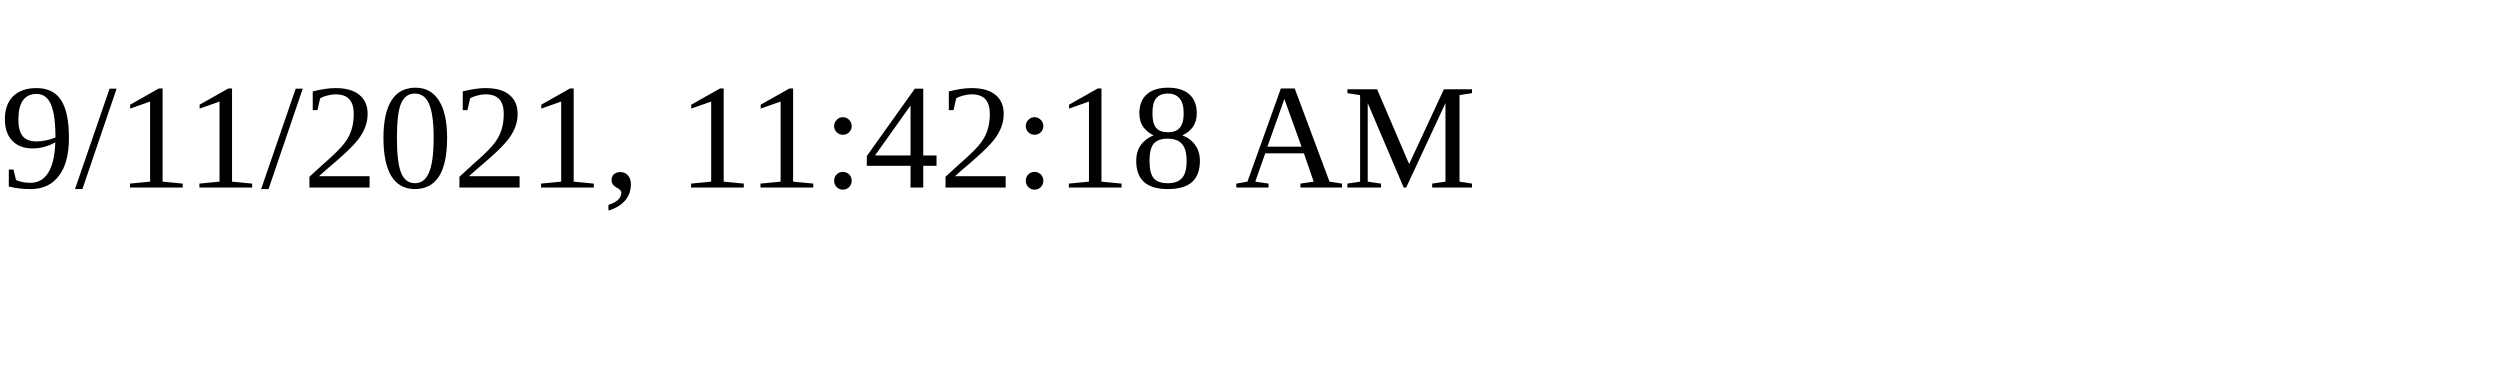
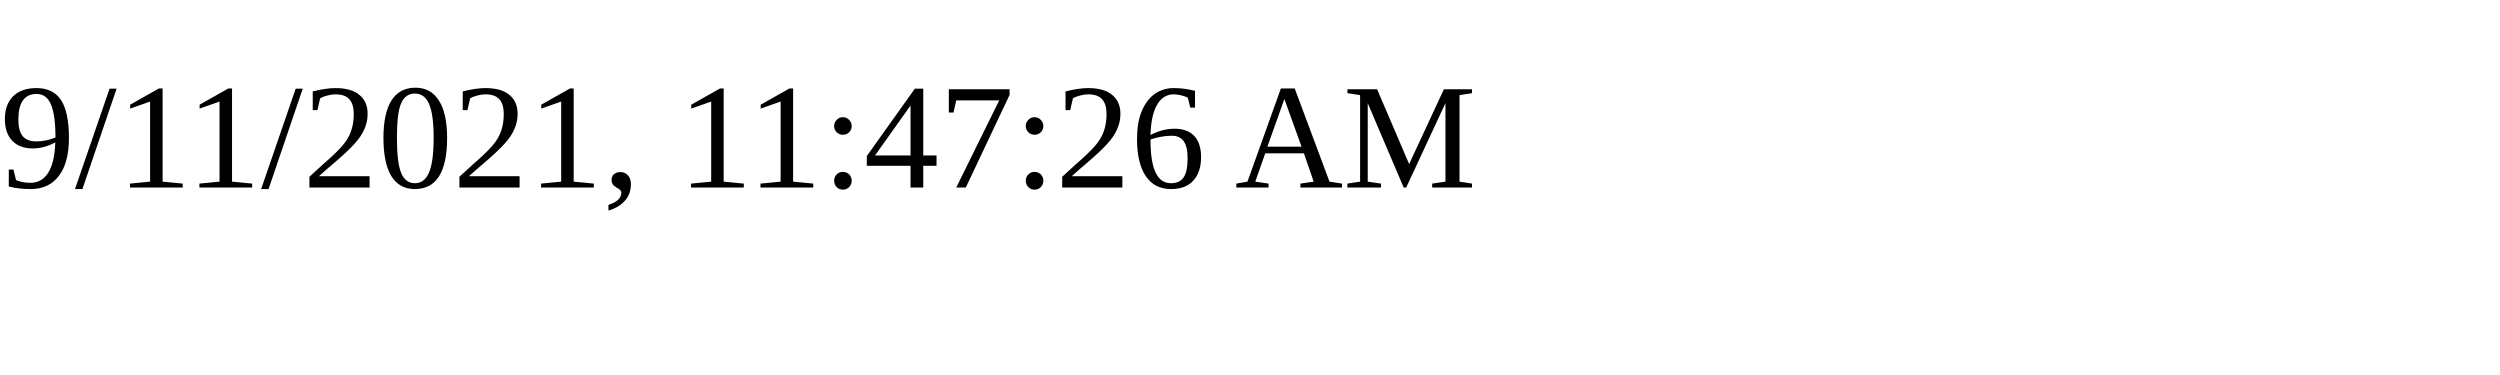
<svg xmlns="http://www.w3.org/2000/svg" height="30" width="200">
-   <text x="0" y="15">9/11/2021, 11:42:18 AM</text>
+   <text x="0" y="15">9/11/2021, 11:47:26 AM</text>
</svg>
